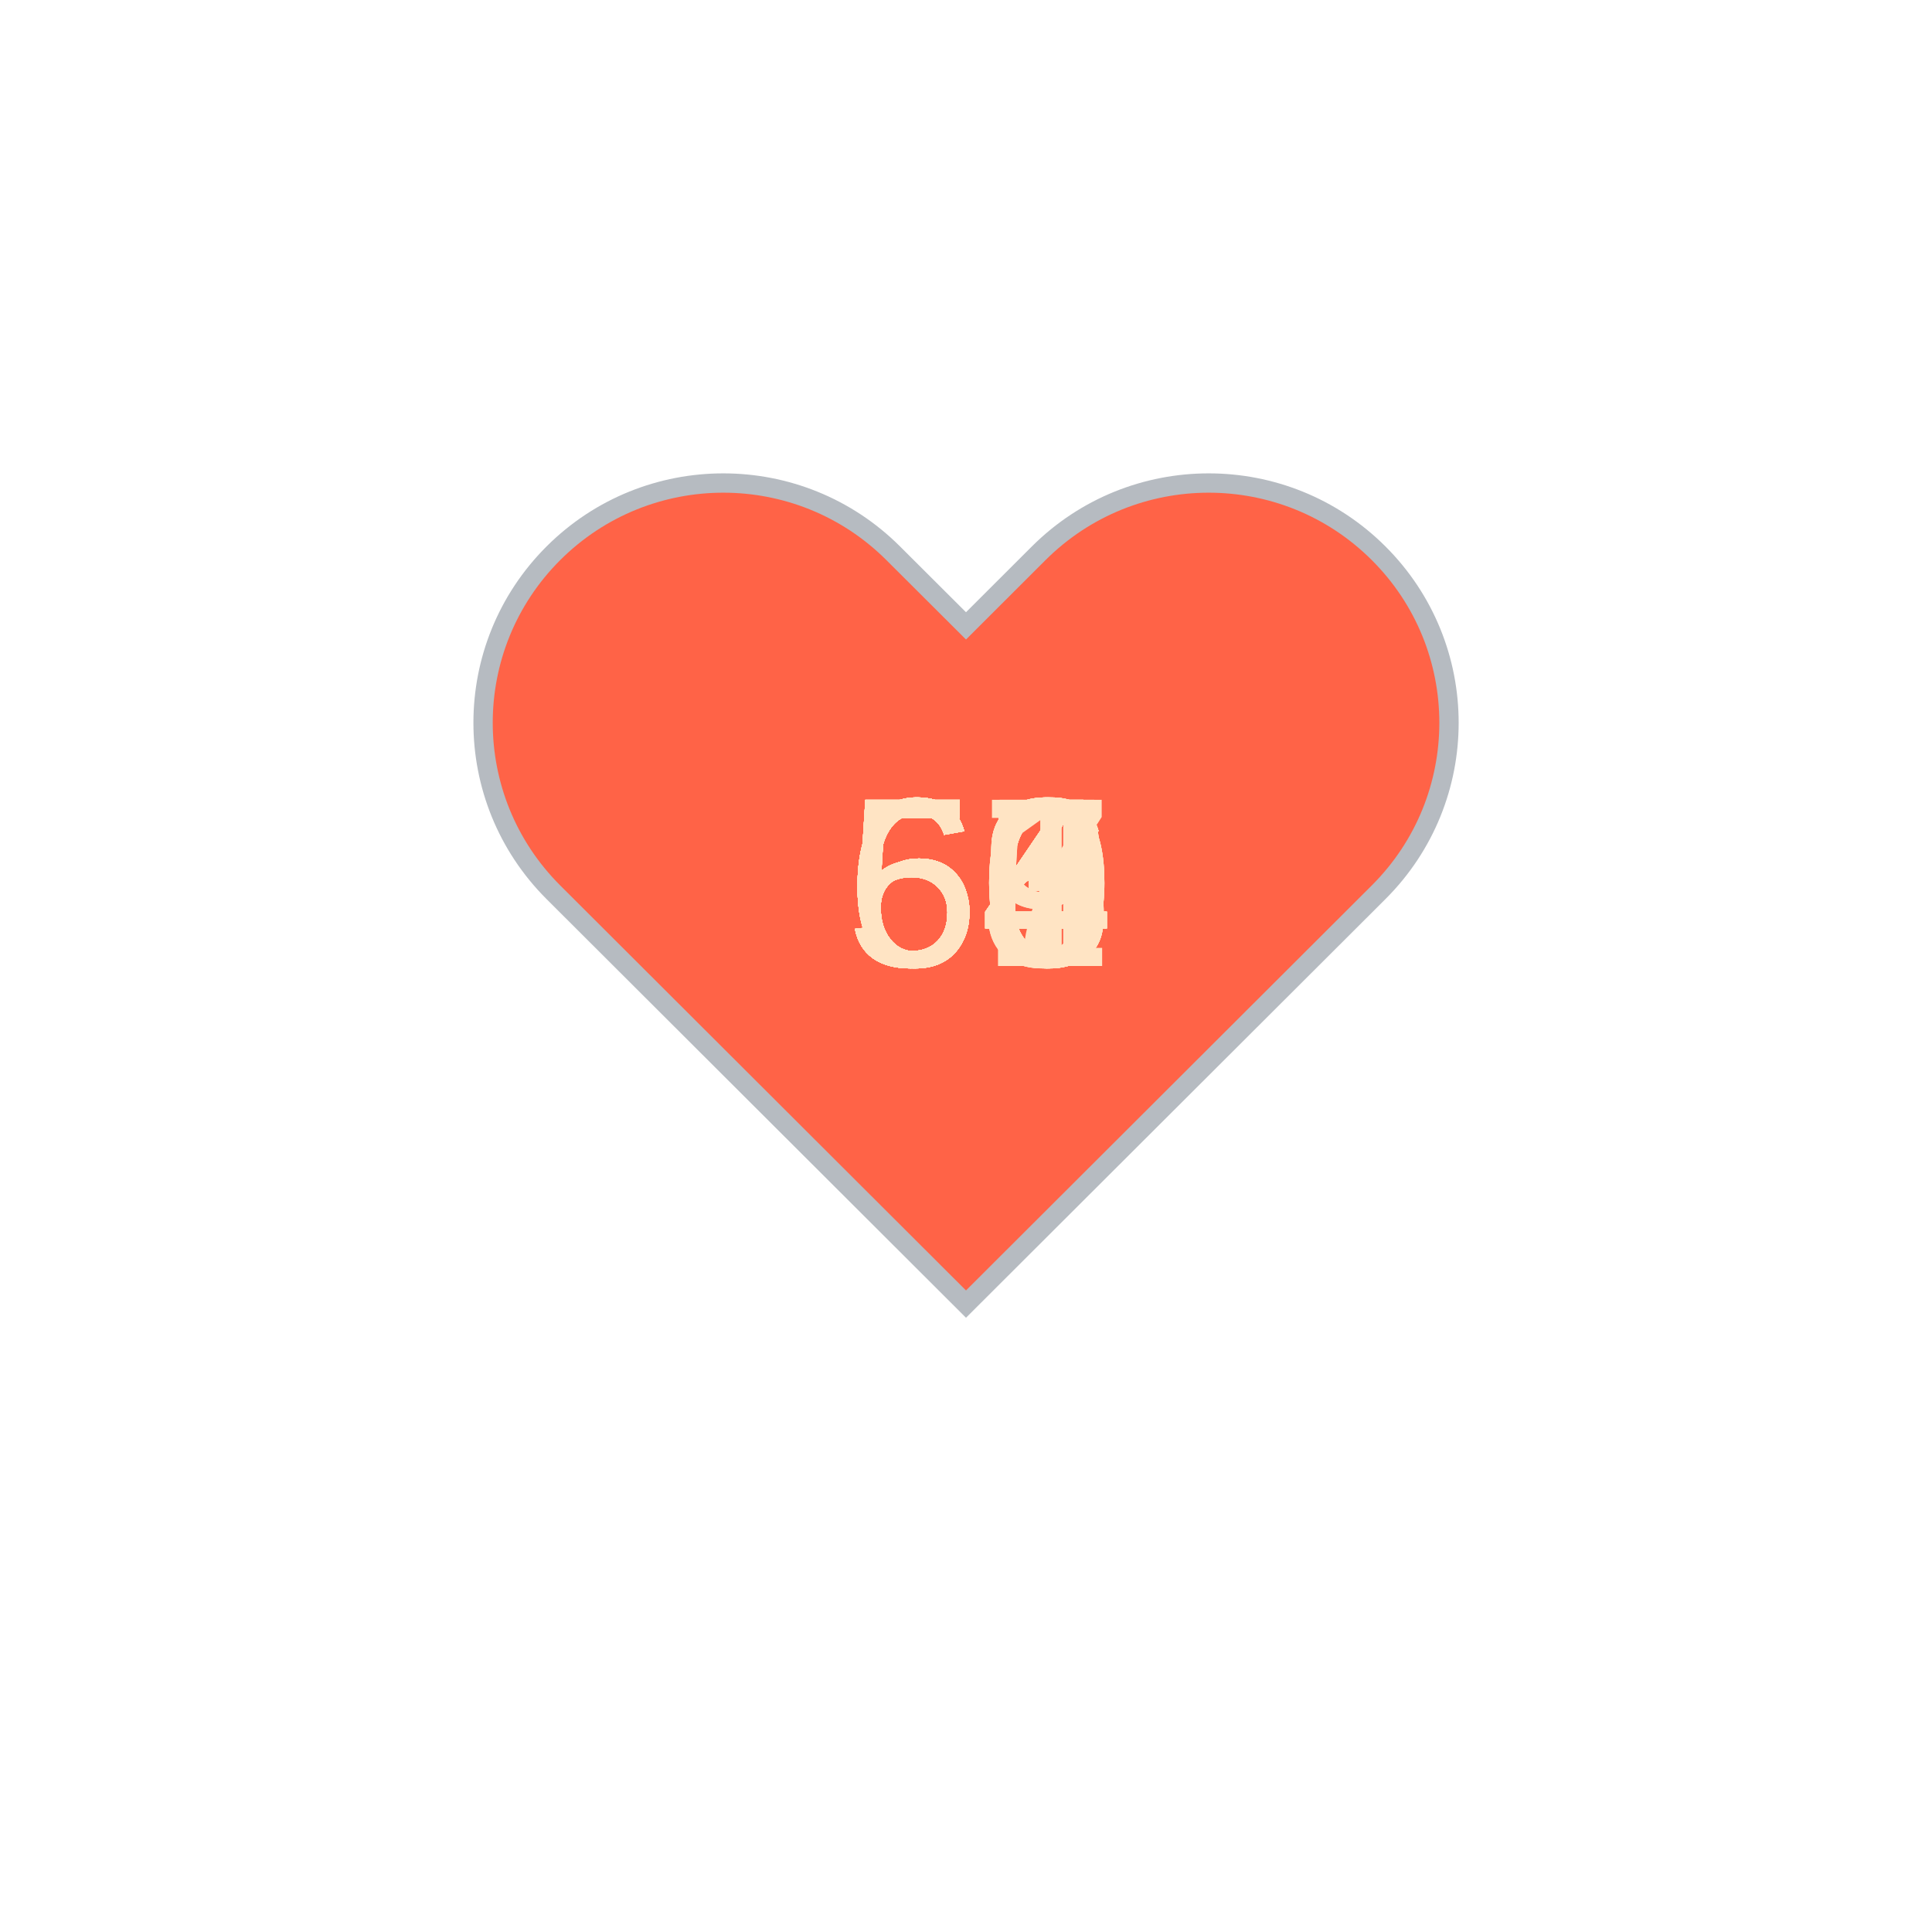
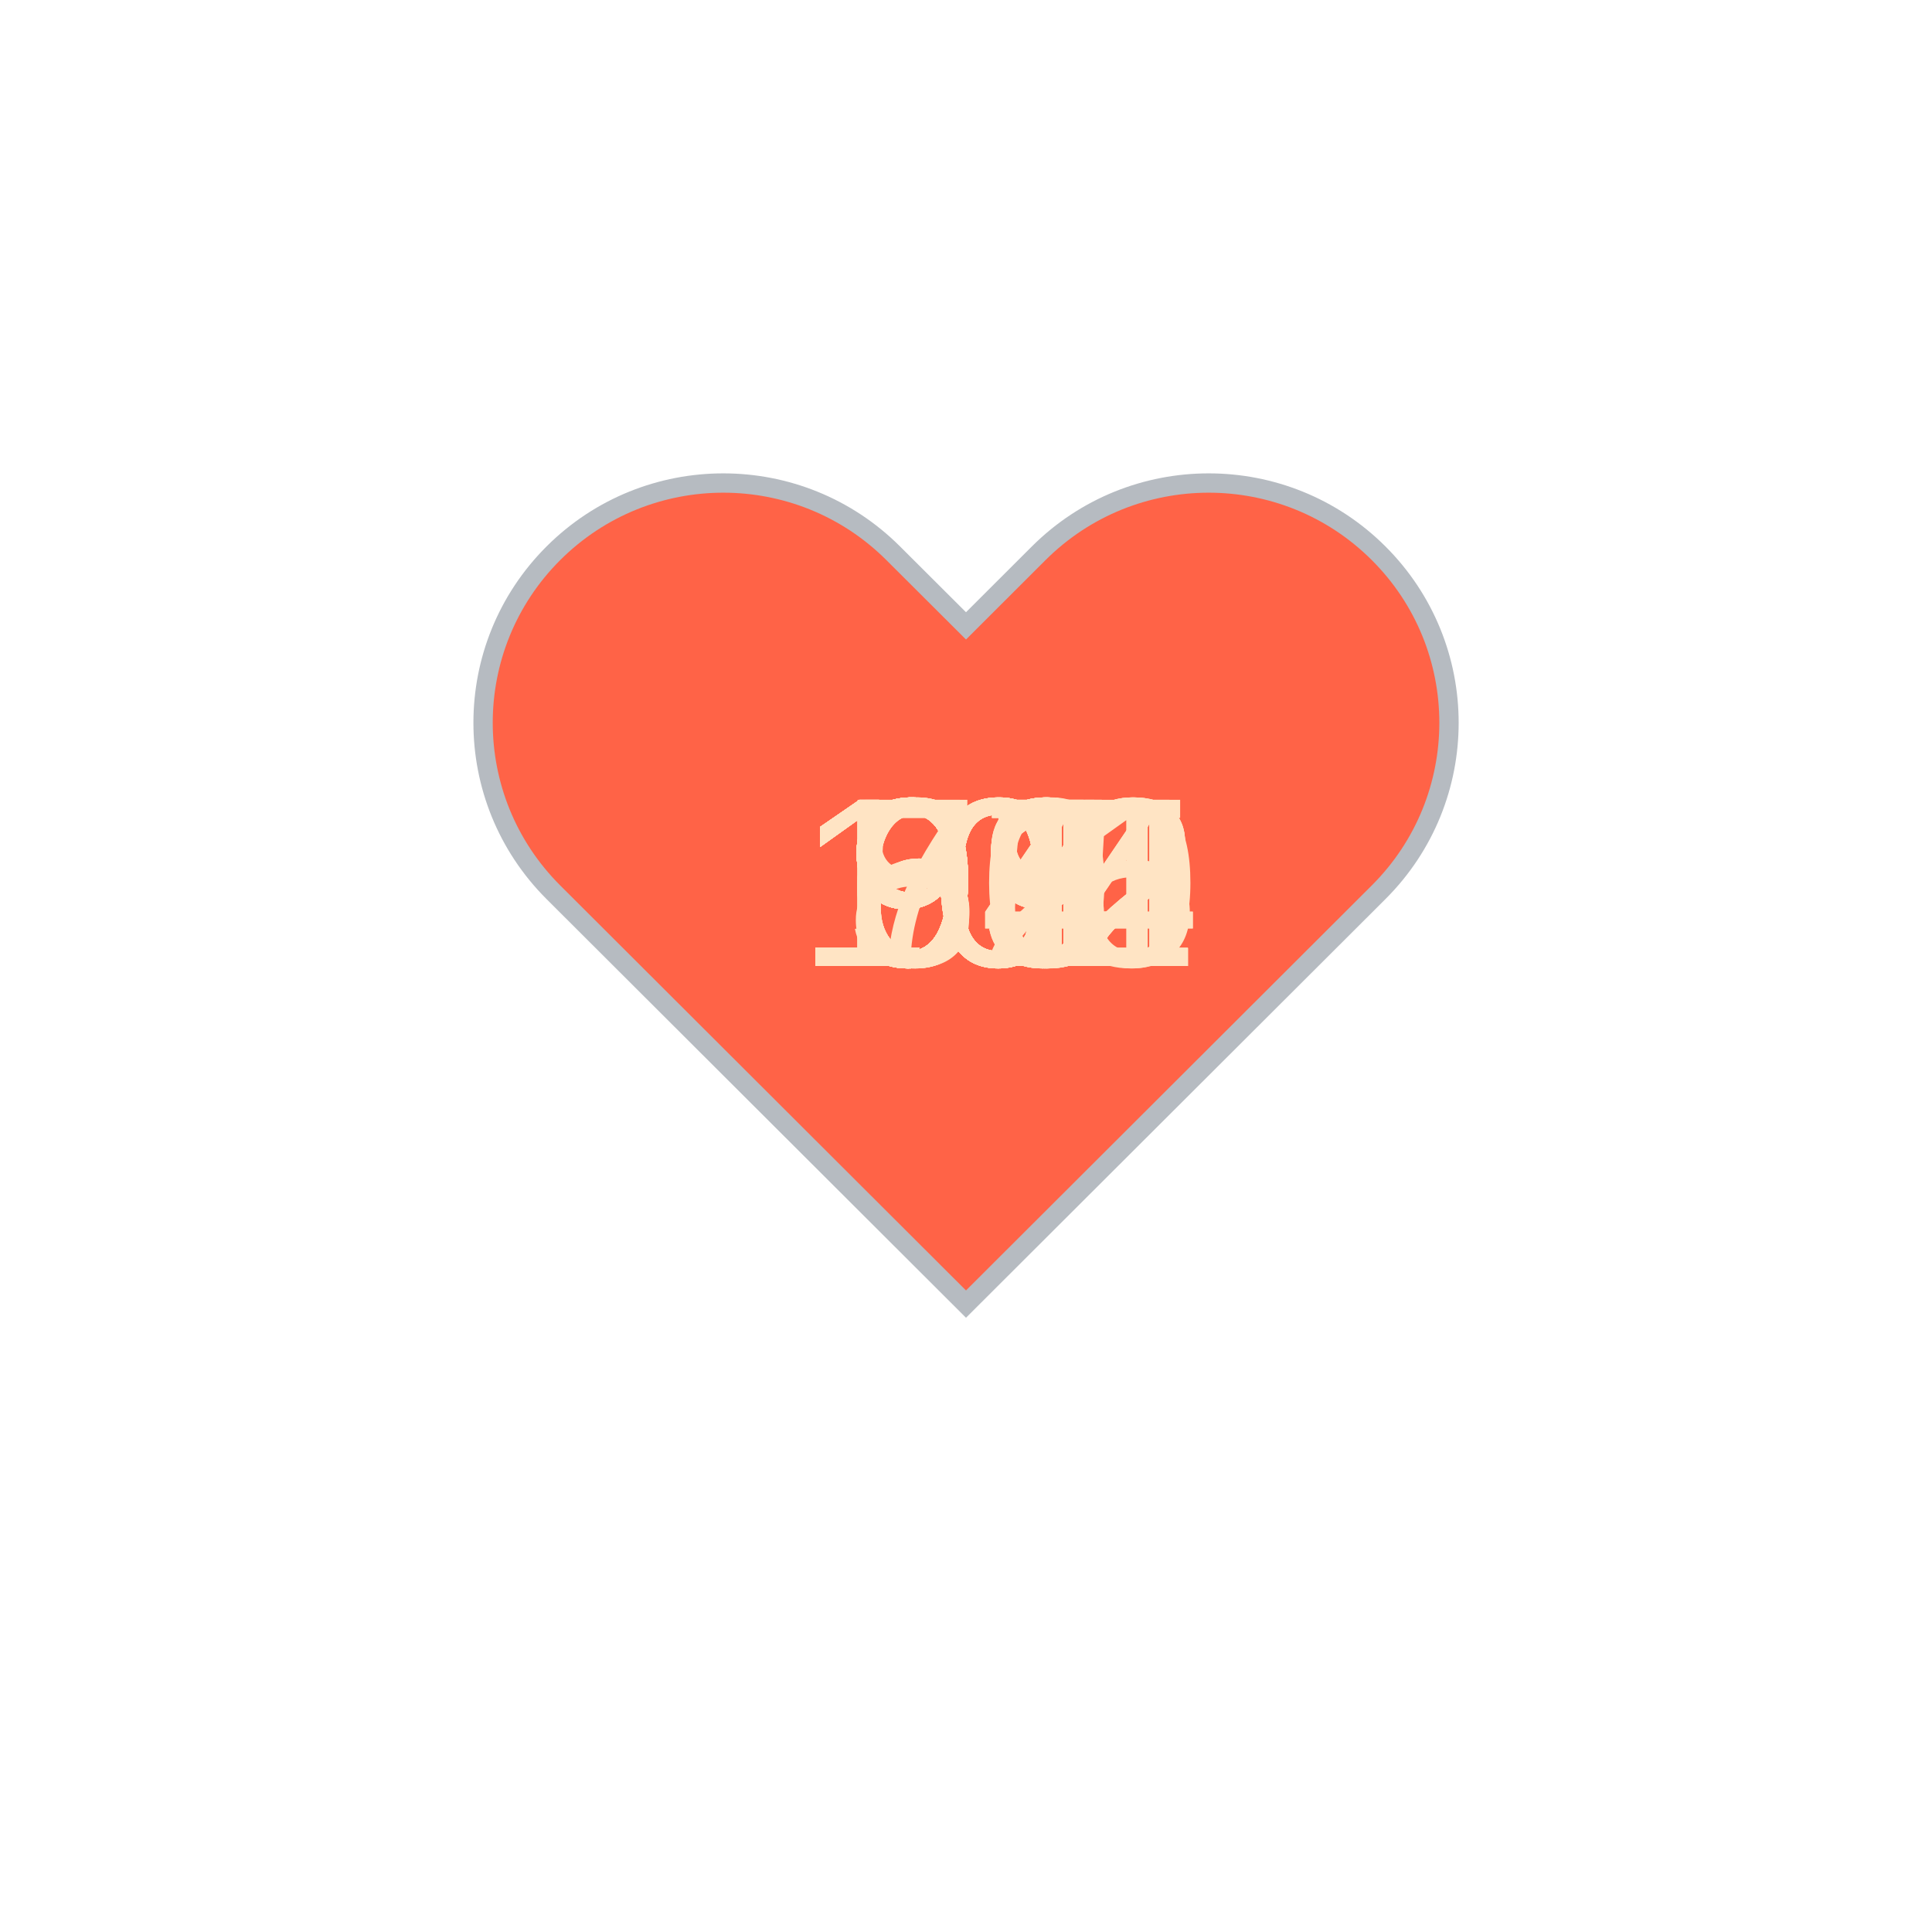
<svg xmlns="http://www.w3.org/2000/svg" baseProfile="full" height="150" version="1.1" viewBox="0,0,200,200" width="150">
  <defs />
  <g transform="translate(100 100)">
    <path d="M92.71,7.27L92.71,7.27c-9.71-9.69-25.46-9.69-35.18,0L50,14.79l-7.54-7.52C32.75-2.42,17-2.42,7.29,7.27v0 c-9.71,9.69-9.71,25.41,0,35.1L50,85l42.71-42.63C102.43,32.68,102.43,16.96,92.71,7.27z" fill="tomato" stroke="#B6BBC1" stroke-width="2" transform="translate(-50 -50)" />
    <animateTransform additive="sum" attributeName="transform" dur="1.2s" repeatCount="indefinite" type="scale" values="1; 1.5; 1.25; 1.5; 1.5; 1;" />
-     <text fill="bisque" style="font-size:25px; font-family:Arial" transform="translate(-12.5 0)">61<animate attributeName="visibility" dur="36.0s" keyTimes="0;0.03;0.07;0.1;0.13;0.17;0.2;0.23;0.27;0.3;0.33;0.37;0.4;0.43;0.47;0.5;0.53;0.57;0.6;0.63;0.67;0.7;0.73;0.77;0.8;0.83;0.87;0.9;0.93;0.97;1.0" repeatCount="indefinite" values="visible;hidden;hidden;hidden;hidden;hidden;hidden;hidden;hidden;hidden;hidden;hidden;hidden;hidden;hidden;hidden;hidden;hidden;hidden;hidden;hidden;hidden;hidden;hidden;hidden;hidden;hidden;hidden;hidden;hidden;hidden" />
+     <text fill="bisque" style="font-size:25px; font-family:Arial" transform="translate(-17.5 0)">102<animate attributeName="visibility" dur="36.0s" keyTimes="0;0.03;0.07;0.1;0.13;0.17;0.2;0.23;0.27;0.3;0.33;0.37;0.4;0.43;0.47;0.5;0.53;0.57;0.6;0.63;0.67;0.7;0.73;0.77;0.8;0.83;0.87;0.9;0.93;0.97;1.0" repeatCount="indefinite" values="visible;hidden;hidden;hidden;hidden;hidden;hidden;hidden;hidden;hidden;hidden;hidden;hidden;hidden;hidden;hidden;hidden;hidden;hidden;hidden;hidden;hidden;hidden;hidden;hidden;hidden;hidden;hidden;hidden;hidden;hidden" />
    </text>
-     <text fill="bisque" style="font-size:25px; font-family:Arial" transform="translate(-12.5 0)">53<animate attributeName="visibility" dur="36.0s" keyTimes="0;0.03;0.07;0.1;0.13;0.17;0.2;0.23;0.27;0.3;0.33;0.37;0.4;0.43;0.47;0.5;0.53;0.57;0.6;0.63;0.67;0.7;0.73;0.77;0.8;0.83;0.87;0.9;0.93;0.97;1.0" repeatCount="indefinite" values="hidden;visible;hidden;hidden;hidden;hidden;hidden;hidden;hidden;hidden;hidden;hidden;hidden;hidden;hidden;hidden;hidden;hidden;hidden;hidden;hidden;hidden;hidden;hidden;hidden;hidden;hidden;hidden;hidden;hidden;hidden" />
+     <text fill="bisque" style="font-size:25px; font-family:Arial" transform="translate(-12.5 0)">99<animate attributeName="visibility" dur="36.0s" keyTimes="0;0.03;0.07;0.1;0.13;0.17;0.2;0.23;0.27;0.3;0.33;0.37;0.4;0.43;0.47;0.5;0.53;0.57;0.6;0.63;0.67;0.7;0.73;0.77;0.8;0.83;0.87;0.9;0.93;0.97;1.0" repeatCount="indefinite" values="hidden;visible;hidden;hidden;hidden;hidden;hidden;hidden;hidden;hidden;hidden;hidden;hidden;hidden;hidden;hidden;hidden;hidden;hidden;hidden;hidden;hidden;hidden;hidden;hidden;hidden;hidden;hidden;hidden;hidden;hidden" />
    </text>
-     <text fill="bisque" style="font-size:25px; font-family:Arial" transform="translate(-12.5 0)">63<animate attributeName="visibility" dur="36.0s" keyTimes="0;0.03;0.07;0.1;0.13;0.17;0.2;0.23;0.27;0.3;0.33;0.37;0.4;0.43;0.47;0.5;0.53;0.57;0.6;0.63;0.67;0.7;0.73;0.77;0.8;0.83;0.87;0.9;0.93;0.97;1.0" repeatCount="indefinite" values="hidden;hidden;visible;hidden;hidden;hidden;hidden;hidden;hidden;hidden;hidden;hidden;hidden;hidden;hidden;hidden;hidden;hidden;hidden;hidden;hidden;hidden;hidden;hidden;hidden;hidden;hidden;hidden;hidden;hidden;hidden" />
+     <text fill="bisque" style="font-size:25px; font-family:Arial" transform="translate(-12.5 0)">98<animate attributeName="visibility" dur="36.0s" keyTimes="0;0.03;0.07;0.1;0.13;0.17;0.2;0.23;0.27;0.3;0.33;0.37;0.4;0.43;0.47;0.5;0.53;0.57;0.6;0.63;0.67;0.7;0.73;0.77;0.8;0.83;0.87;0.9;0.93;0.97;1.0" repeatCount="indefinite" values="hidden;hidden;visible;hidden;hidden;hidden;hidden;hidden;hidden;hidden;hidden;hidden;hidden;hidden;hidden;hidden;hidden;hidden;hidden;hidden;hidden;hidden;hidden;hidden;hidden;hidden;hidden;hidden;hidden;hidden;hidden" />
    </text>
-     <text fill="bisque" style="font-size:25px; font-family:Arial" transform="translate(-12.5 0)">57<animate attributeName="visibility" dur="36.0s" keyTimes="0;0.03;0.07;0.1;0.13;0.17;0.2;0.23;0.27;0.3;0.33;0.37;0.4;0.43;0.47;0.5;0.53;0.57;0.6;0.63;0.67;0.7;0.73;0.77;0.8;0.83;0.87;0.9;0.93;0.97;1.0" repeatCount="indefinite" values="hidden;hidden;hidden;visible;hidden;hidden;hidden;hidden;hidden;hidden;hidden;hidden;hidden;hidden;hidden;hidden;hidden;hidden;hidden;hidden;hidden;hidden;hidden;hidden;hidden;hidden;hidden;hidden;hidden;hidden;hidden" />
+     <text fill="bisque" style="font-size:25px; font-family:Arial" transform="translate(-12.5 0)">96<animate attributeName="visibility" dur="36.0s" keyTimes="0;0.03;0.07;0.1;0.13;0.17;0.2;0.23;0.27;0.3;0.33;0.37;0.4;0.43;0.47;0.5;0.53;0.57;0.6;0.63;0.67;0.7;0.73;0.77;0.8;0.83;0.87;0.9;0.93;0.97;1.0" repeatCount="indefinite" values="hidden;hidden;hidden;visible;hidden;hidden;hidden;hidden;hidden;hidden;hidden;hidden;hidden;hidden;hidden;hidden;hidden;hidden;hidden;hidden;hidden;hidden;hidden;hidden;hidden;hidden;hidden;hidden;hidden;hidden;hidden" />
    </text>
-     <text fill="bisque" style="font-size:25px; font-family:Arial" transform="translate(-12.5 0)">63<animate attributeName="visibility" dur="36.0s" keyTimes="0;0.03;0.07;0.1;0.13;0.17;0.2;0.23;0.27;0.3;0.33;0.37;0.4;0.43;0.47;0.5;0.53;0.57;0.6;0.63;0.67;0.7;0.73;0.77;0.8;0.83;0.87;0.9;0.93;0.97;1.0" repeatCount="indefinite" values="hidden;hidden;hidden;hidden;visible;hidden;hidden;hidden;hidden;hidden;hidden;hidden;hidden;hidden;hidden;hidden;hidden;hidden;hidden;hidden;hidden;hidden;hidden;hidden;hidden;hidden;hidden;hidden;hidden;hidden;hidden" />
+     <text fill="bisque" style="font-size:25px; font-family:Arial" transform="translate(-12.5 0)">95<animate attributeName="visibility" dur="36.0s" keyTimes="0;0.03;0.07;0.1;0.13;0.17;0.2;0.23;0.27;0.3;0.33;0.37;0.4;0.43;0.47;0.5;0.53;0.57;0.6;0.63;0.67;0.7;0.73;0.77;0.8;0.83;0.87;0.9;0.93;0.97;1.0" repeatCount="indefinite" values="hidden;hidden;hidden;hidden;visible;hidden;hidden;hidden;hidden;hidden;hidden;hidden;hidden;hidden;hidden;hidden;hidden;hidden;hidden;hidden;hidden;hidden;hidden;hidden;hidden;hidden;hidden;hidden;hidden;hidden;hidden" />
    </text>
-     <text fill="bisque" style="font-size:25px; font-family:Arial" transform="translate(-12.5 0)">60<animate attributeName="visibility" dur="36.0s" keyTimes="0;0.03;0.07;0.1;0.13;0.17;0.2;0.23;0.27;0.3;0.33;0.37;0.4;0.43;0.47;0.5;0.53;0.57;0.6;0.63;0.67;0.7;0.73;0.77;0.8;0.83;0.87;0.9;0.93;0.97;1.0" repeatCount="indefinite" values="hidden;hidden;hidden;hidden;hidden;visible;hidden;hidden;hidden;hidden;hidden;hidden;hidden;hidden;hidden;hidden;hidden;hidden;hidden;hidden;hidden;hidden;hidden;hidden;hidden;hidden;hidden;hidden;hidden;hidden;hidden" />
+     <text fill="bisque" style="font-size:25px; font-family:Arial" transform="translate(-17.5 0)">100<animate attributeName="visibility" dur="36.0s" keyTimes="0;0.03;0.07;0.1;0.13;0.17;0.2;0.23;0.27;0.3;0.33;0.37;0.4;0.43;0.47;0.5;0.53;0.57;0.6;0.63;0.67;0.7;0.73;0.77;0.8;0.83;0.87;0.9;0.93;0.97;1.0" repeatCount="indefinite" values="hidden;hidden;hidden;hidden;hidden;visible;hidden;hidden;hidden;hidden;hidden;hidden;hidden;hidden;hidden;hidden;hidden;hidden;hidden;hidden;hidden;hidden;hidden;hidden;hidden;hidden;hidden;hidden;hidden;hidden;hidden" />
    </text>
-     <text fill="bisque" style="font-size:25px; font-family:Arial" transform="translate(-12.5 0)">60<animate attributeName="visibility" dur="36.0s" keyTimes="0;0.03;0.07;0.1;0.13;0.17;0.2;0.23;0.27;0.3;0.33;0.37;0.4;0.43;0.47;0.5;0.53;0.57;0.6;0.63;0.67;0.7;0.73;0.77;0.8;0.83;0.87;0.9;0.93;0.97;1.0" repeatCount="indefinite" values="hidden;hidden;hidden;hidden;hidden;hidden;visible;hidden;hidden;hidden;hidden;hidden;hidden;hidden;hidden;hidden;hidden;hidden;hidden;hidden;hidden;hidden;hidden;hidden;hidden;hidden;hidden;hidden;hidden;hidden;hidden" />
+     <text fill="bisque" style="font-size:25px; font-family:Arial" transform="translate(-12.5 0)">94<animate attributeName="visibility" dur="36.0s" keyTimes="0;0.03;0.07;0.1;0.13;0.17;0.2;0.23;0.27;0.3;0.33;0.37;0.4;0.43;0.47;0.5;0.53;0.57;0.6;0.63;0.67;0.7;0.73;0.77;0.8;0.83;0.87;0.9;0.93;0.97;1.0" repeatCount="indefinite" values="hidden;hidden;hidden;hidden;hidden;hidden;visible;hidden;hidden;hidden;hidden;hidden;hidden;hidden;hidden;hidden;hidden;hidden;hidden;hidden;hidden;hidden;hidden;hidden;hidden;hidden;hidden;hidden;hidden;hidden;hidden" />
    </text>
-     <text fill="bisque" style="font-size:25px; font-family:Arial" transform="translate(-12.5 0)">54<animate attributeName="visibility" dur="36.0s" keyTimes="0;0.03;0.07;0.1;0.13;0.17;0.2;0.23;0.27;0.3;0.33;0.37;0.4;0.43;0.47;0.5;0.53;0.57;0.6;0.63;0.67;0.7;0.73;0.77;0.8;0.83;0.87;0.9;0.93;0.97;1.0" repeatCount="indefinite" values="hidden;hidden;hidden;hidden;hidden;hidden;hidden;visible;hidden;hidden;hidden;hidden;hidden;hidden;hidden;hidden;hidden;hidden;hidden;hidden;hidden;hidden;hidden;hidden;hidden;hidden;hidden;hidden;hidden;hidden;hidden" />
+     <text fill="bisque" style="font-size:25px; font-family:Arial" transform="translate(-12.5 0)">93<animate attributeName="visibility" dur="36.0s" keyTimes="0;0.03;0.07;0.1;0.13;0.17;0.2;0.23;0.27;0.3;0.33;0.37;0.4;0.43;0.47;0.5;0.53;0.57;0.6;0.63;0.67;0.7;0.73;0.77;0.8;0.83;0.87;0.9;0.93;0.97;1.0" repeatCount="indefinite" values="hidden;hidden;hidden;hidden;hidden;hidden;hidden;visible;hidden;hidden;hidden;hidden;hidden;hidden;hidden;hidden;hidden;hidden;hidden;hidden;hidden;hidden;hidden;hidden;hidden;hidden;hidden;hidden;hidden;hidden;hidden" />
    </text>
-     <text fill="bisque" style="font-size:25px; font-family:Arial" transform="translate(-12.5 0)">60<animate attributeName="visibility" dur="36.0s" keyTimes="0;0.03;0.07;0.1;0.13;0.17;0.2;0.23;0.27;0.3;0.33;0.37;0.4;0.43;0.47;0.5;0.53;0.57;0.6;0.63;0.67;0.7;0.73;0.77;0.8;0.83;0.87;0.9;0.93;0.97;1.0" repeatCount="indefinite" values="hidden;hidden;hidden;hidden;hidden;hidden;hidden;hidden;visible;hidden;hidden;hidden;hidden;hidden;hidden;hidden;hidden;hidden;hidden;hidden;hidden;hidden;hidden;hidden;hidden;hidden;hidden;hidden;hidden;hidden;hidden" />
+     <text fill="bisque" style="font-size:25px; font-family:Arial" transform="translate(-12.5 0)">91<animate attributeName="visibility" dur="36.0s" keyTimes="0;0.03;0.07;0.1;0.13;0.17;0.2;0.23;0.27;0.3;0.33;0.37;0.4;0.43;0.47;0.5;0.53;0.57;0.6;0.63;0.67;0.7;0.73;0.77;0.8;0.83;0.87;0.9;0.93;0.97;1.0" repeatCount="indefinite" values="hidden;hidden;hidden;hidden;hidden;hidden;hidden;hidden;visible;hidden;hidden;hidden;hidden;hidden;hidden;hidden;hidden;hidden;hidden;hidden;hidden;hidden;hidden;hidden;hidden;hidden;hidden;hidden;hidden;hidden;hidden" />
    </text>
-     <text fill="bisque" style="font-size:25px; font-family:Arial" transform="translate(-12.5 0)">59<animate attributeName="visibility" dur="36.0s" keyTimes="0;0.03;0.07;0.1;0.13;0.17;0.2;0.23;0.27;0.3;0.33;0.37;0.4;0.43;0.47;0.5;0.53;0.57;0.6;0.63;0.67;0.7;0.73;0.77;0.8;0.83;0.87;0.9;0.93;0.97;1.0" repeatCount="indefinite" values="hidden;hidden;hidden;hidden;hidden;hidden;hidden;hidden;hidden;visible;hidden;hidden;hidden;hidden;hidden;hidden;hidden;hidden;hidden;hidden;hidden;hidden;hidden;hidden;hidden;hidden;hidden;hidden;hidden;hidden;hidden" />
+     <text fill="bisque" style="font-size:25px; font-family:Arial" transform="translate(-12.5 0)">91<animate attributeName="visibility" dur="36.0s" keyTimes="0;0.03;0.07;0.1;0.13;0.17;0.2;0.23;0.27;0.3;0.33;0.37;0.4;0.43;0.47;0.5;0.53;0.57;0.6;0.63;0.67;0.7;0.73;0.77;0.8;0.83;0.87;0.9;0.93;0.97;1.0" repeatCount="indefinite" values="hidden;hidden;hidden;hidden;hidden;hidden;hidden;hidden;hidden;visible;hidden;hidden;hidden;hidden;hidden;hidden;hidden;hidden;hidden;hidden;hidden;hidden;hidden;hidden;hidden;hidden;hidden;hidden;hidden;hidden;hidden" />
    </text>
-     <text fill="bisque" style="font-size:25px; font-family:Arial" transform="translate(-12.5 0)">60<animate attributeName="visibility" dur="36.0s" keyTimes="0;0.03;0.07;0.1;0.13;0.17;0.2;0.23;0.27;0.3;0.33;0.37;0.4;0.43;0.47;0.5;0.53;0.57;0.6;0.63;0.67;0.7;0.73;0.77;0.8;0.83;0.87;0.9;0.93;0.97;1.0" repeatCount="indefinite" values="hidden;hidden;hidden;hidden;hidden;hidden;hidden;hidden;hidden;hidden;visible;hidden;hidden;hidden;hidden;hidden;hidden;hidden;hidden;hidden;hidden;hidden;hidden;hidden;hidden;hidden;hidden;hidden;hidden;hidden;hidden" />
+     <text fill="bisque" style="font-size:25px; font-family:Arial" transform="translate(-12.5 0)">90<animate attributeName="visibility" dur="36.0s" keyTimes="0;0.03;0.07;0.1;0.13;0.17;0.2;0.23;0.27;0.3;0.33;0.37;0.4;0.43;0.47;0.5;0.53;0.57;0.6;0.63;0.67;0.7;0.73;0.77;0.8;0.83;0.87;0.9;0.93;0.97;1.0" repeatCount="indefinite" values="hidden;hidden;hidden;hidden;hidden;hidden;hidden;hidden;hidden;hidden;visible;hidden;hidden;hidden;hidden;hidden;hidden;hidden;hidden;hidden;hidden;hidden;hidden;hidden;hidden;hidden;hidden;hidden;hidden;hidden;hidden" />
    </text>
-     <text fill="bisque" style="font-size:25px; font-family:Arial" transform="translate(-12.5 0)">64<animate attributeName="visibility" dur="36.0s" keyTimes="0;0.03;0.07;0.1;0.13;0.17;0.2;0.23;0.27;0.3;0.33;0.37;0.4;0.43;0.47;0.5;0.53;0.57;0.6;0.63;0.67;0.7;0.73;0.77;0.8;0.83;0.87;0.9;0.93;0.97;1.0" repeatCount="indefinite" values="hidden;hidden;hidden;hidden;hidden;hidden;hidden;hidden;hidden;hidden;hidden;visible;hidden;hidden;hidden;hidden;hidden;hidden;hidden;hidden;hidden;hidden;hidden;hidden;hidden;hidden;hidden;hidden;hidden;hidden;hidden" />
+     <text fill="bisque" style="font-size:25px; font-family:Arial" transform="translate(-12.5 0)">87<animate attributeName="visibility" dur="36.0s" keyTimes="0;0.03;0.07;0.1;0.13;0.17;0.2;0.23;0.27;0.3;0.33;0.37;0.4;0.43;0.47;0.5;0.53;0.57;0.6;0.63;0.67;0.7;0.73;0.77;0.8;0.83;0.87;0.9;0.93;0.97;1.0" repeatCount="indefinite" values="hidden;hidden;hidden;hidden;hidden;hidden;hidden;hidden;hidden;hidden;hidden;visible;hidden;hidden;hidden;hidden;hidden;hidden;hidden;hidden;hidden;hidden;hidden;hidden;hidden;hidden;hidden;hidden;hidden;hidden;hidden" />
    </text>
-     <text fill="bisque" style="font-size:25px; font-family:Arial" transform="translate(-12.5 0)">64<animate attributeName="visibility" dur="36.0s" keyTimes="0;0.03;0.07;0.1;0.13;0.17;0.2;0.23;0.27;0.3;0.33;0.37;0.4;0.43;0.47;0.5;0.53;0.57;0.6;0.63;0.67;0.7;0.73;0.77;0.8;0.83;0.87;0.9;0.93;0.97;1.0" repeatCount="indefinite" values="hidden;hidden;hidden;hidden;hidden;hidden;hidden;hidden;hidden;hidden;hidden;hidden;visible;hidden;hidden;hidden;hidden;hidden;hidden;hidden;hidden;hidden;hidden;hidden;hidden;hidden;hidden;hidden;hidden;hidden;hidden" />
+     <text fill="bisque" style="font-size:25px; font-family:Arial" transform="translate(-17.5 0)">104<animate attributeName="visibility" dur="36.0s" keyTimes="0;0.03;0.07;0.1;0.13;0.17;0.2;0.23;0.27;0.3;0.33;0.37;0.4;0.43;0.47;0.5;0.53;0.57;0.6;0.63;0.67;0.7;0.73;0.77;0.8;0.83;0.87;0.9;0.93;0.97;1.0" repeatCount="indefinite" values="hidden;hidden;hidden;hidden;hidden;hidden;hidden;hidden;hidden;hidden;hidden;hidden;visible;hidden;hidden;hidden;hidden;hidden;hidden;hidden;hidden;hidden;hidden;hidden;hidden;hidden;hidden;hidden;hidden;hidden;hidden" />
    </text>
-     <text fill="bisque" style="font-size:25px; font-family:Arial" transform="translate(-12.5 0)">64<animate attributeName="visibility" dur="36.0s" keyTimes="0;0.03;0.07;0.1;0.13;0.17;0.2;0.23;0.27;0.3;0.33;0.37;0.4;0.43;0.47;0.5;0.53;0.57;0.6;0.63;0.67;0.7;0.73;0.77;0.8;0.83;0.87;0.9;0.93;0.97;1.0" repeatCount="indefinite" values="hidden;hidden;hidden;hidden;hidden;hidden;hidden;hidden;hidden;hidden;hidden;hidden;hidden;visible;hidden;hidden;hidden;hidden;hidden;hidden;hidden;hidden;hidden;hidden;hidden;hidden;hidden;hidden;hidden;hidden;hidden" />
+     <text fill="bisque" style="font-size:25px; font-family:Arial" transform="translate(-17.5 0)">105<animate attributeName="visibility" dur="36.0s" keyTimes="0;0.03;0.07;0.1;0.13;0.17;0.2;0.23;0.27;0.3;0.33;0.37;0.4;0.43;0.47;0.5;0.53;0.57;0.6;0.63;0.67;0.7;0.73;0.77;0.8;0.83;0.87;0.9;0.93;0.97;1.0" repeatCount="indefinite" values="hidden;hidden;hidden;hidden;hidden;hidden;hidden;hidden;hidden;hidden;hidden;hidden;hidden;visible;hidden;hidden;hidden;hidden;hidden;hidden;hidden;hidden;hidden;hidden;hidden;hidden;hidden;hidden;hidden;hidden;hidden" />
    </text>
-     <text fill="bisque" style="font-size:25px; font-family:Arial" transform="translate(-12.5 0)">64<animate attributeName="visibility" dur="36.0s" keyTimes="0;0.03;0.07;0.1;0.13;0.17;0.2;0.23;0.27;0.3;0.33;0.37;0.4;0.43;0.47;0.5;0.53;0.57;0.6;0.63;0.67;0.7;0.73;0.77;0.8;0.83;0.87;0.9;0.93;0.97;1.0" repeatCount="indefinite" values="hidden;hidden;hidden;hidden;hidden;hidden;hidden;hidden;hidden;hidden;hidden;hidden;hidden;hidden;visible;hidden;hidden;hidden;hidden;hidden;hidden;hidden;hidden;hidden;hidden;hidden;hidden;hidden;hidden;hidden;hidden" />
+     <text fill="bisque" style="font-size:25px; font-family:Arial" transform="translate(-17.5 0)">102<animate attributeName="visibility" dur="36.0s" keyTimes="0;0.03;0.07;0.1;0.13;0.17;0.2;0.23;0.27;0.3;0.33;0.37;0.4;0.43;0.47;0.5;0.53;0.57;0.6;0.63;0.67;0.7;0.73;0.77;0.8;0.83;0.87;0.9;0.93;0.97;1.0" repeatCount="indefinite" values="hidden;hidden;hidden;hidden;hidden;hidden;hidden;hidden;hidden;hidden;hidden;hidden;hidden;hidden;visible;hidden;hidden;hidden;hidden;hidden;hidden;hidden;hidden;hidden;hidden;hidden;hidden;hidden;hidden;hidden;hidden" />
    </text>
-     <text fill="bisque" style="font-size:25px; font-family:Arial" transform="translate(-12.5 0)">66<animate attributeName="visibility" dur="36.0s" keyTimes="0;0.03;0.07;0.1;0.13;0.17;0.2;0.23;0.27;0.3;0.33;0.37;0.4;0.43;0.47;0.5;0.53;0.57;0.6;0.63;0.67;0.7;0.73;0.77;0.8;0.83;0.87;0.9;0.93;0.97;1.0" repeatCount="indefinite" values="hidden;hidden;hidden;hidden;hidden;hidden;hidden;hidden;hidden;hidden;hidden;hidden;hidden;hidden;hidden;visible;hidden;hidden;hidden;hidden;hidden;hidden;hidden;hidden;hidden;hidden;hidden;hidden;hidden;hidden;hidden" />
+     <text fill="bisque" style="font-size:25px; font-family:Arial" transform="translate(-12.5 0)">97<animate attributeName="visibility" dur="36.0s" keyTimes="0;0.03;0.07;0.1;0.13;0.17;0.2;0.23;0.27;0.3;0.33;0.37;0.4;0.43;0.47;0.5;0.53;0.57;0.6;0.63;0.67;0.7;0.73;0.77;0.8;0.83;0.87;0.9;0.93;0.97;1.0" repeatCount="indefinite" values="hidden;hidden;hidden;hidden;hidden;hidden;hidden;hidden;hidden;hidden;hidden;hidden;hidden;hidden;hidden;visible;hidden;hidden;hidden;hidden;hidden;hidden;hidden;hidden;hidden;hidden;hidden;hidden;hidden;hidden;hidden" />
    </text>
-     <text fill="bisque" style="font-size:25px; font-family:Arial" transform="translate(-12.5 0)">64<animate attributeName="visibility" dur="36.0s" keyTimes="0;0.03;0.07;0.1;0.13;0.17;0.2;0.23;0.27;0.3;0.33;0.37;0.4;0.43;0.47;0.5;0.53;0.57;0.6;0.63;0.67;0.7;0.73;0.77;0.8;0.83;0.87;0.9;0.93;0.97;1.0" repeatCount="indefinite" values="hidden;hidden;hidden;hidden;hidden;hidden;hidden;hidden;hidden;hidden;hidden;hidden;hidden;hidden;hidden;hidden;visible;hidden;hidden;hidden;hidden;hidden;hidden;hidden;hidden;hidden;hidden;hidden;hidden;hidden;hidden" />
+     <text fill="bisque" style="font-size:25px; font-family:Arial" transform="translate(-12.5 0)">99<animate attributeName="visibility" dur="36.0s" keyTimes="0;0.03;0.07;0.1;0.13;0.17;0.2;0.23;0.27;0.3;0.33;0.37;0.4;0.43;0.47;0.5;0.53;0.57;0.6;0.63;0.67;0.7;0.73;0.77;0.8;0.83;0.87;0.9;0.93;0.97;1.0" repeatCount="indefinite" values="hidden;hidden;hidden;hidden;hidden;hidden;hidden;hidden;hidden;hidden;hidden;hidden;hidden;hidden;hidden;hidden;visible;hidden;hidden;hidden;hidden;hidden;hidden;hidden;hidden;hidden;hidden;hidden;hidden;hidden;hidden" />
    </text>
-     <text fill="bisque" style="font-size:25px; font-family:Arial" transform="translate(-12.5 0)">64<animate attributeName="visibility" dur="36.0s" keyTimes="0;0.03;0.07;0.1;0.13;0.17;0.2;0.23;0.27;0.3;0.33;0.37;0.4;0.43;0.47;0.5;0.53;0.57;0.6;0.63;0.67;0.7;0.73;0.77;0.8;0.83;0.87;0.9;0.93;0.97;1.0" repeatCount="indefinite" values="hidden;hidden;hidden;hidden;hidden;hidden;hidden;hidden;hidden;hidden;hidden;hidden;hidden;hidden;hidden;hidden;hidden;visible;hidden;hidden;hidden;hidden;hidden;hidden;hidden;hidden;hidden;hidden;hidden;hidden;hidden" />
+     <text fill="bisque" style="font-size:25px; font-family:Arial" transform="translate(-17.5 0)">101<animate attributeName="visibility" dur="36.0s" keyTimes="0;0.03;0.07;0.1;0.13;0.17;0.2;0.23;0.27;0.3;0.33;0.37;0.4;0.43;0.47;0.5;0.53;0.57;0.6;0.63;0.67;0.7;0.73;0.77;0.8;0.83;0.87;0.9;0.93;0.97;1.0" repeatCount="indefinite" values="hidden;hidden;hidden;hidden;hidden;hidden;hidden;hidden;hidden;hidden;hidden;hidden;hidden;hidden;hidden;hidden;hidden;visible;hidden;hidden;hidden;hidden;hidden;hidden;hidden;hidden;hidden;hidden;hidden;hidden;hidden" />
    </text>
-     <text fill="bisque" style="font-size:25px; font-family:Arial" transform="translate(-12.5 0)">66<animate attributeName="visibility" dur="36.0s" keyTimes="0;0.03;0.07;0.1;0.13;0.17;0.2;0.23;0.27;0.3;0.33;0.37;0.4;0.43;0.47;0.5;0.53;0.57;0.6;0.63;0.67;0.7;0.73;0.77;0.8;0.83;0.87;0.9;0.93;0.97;1.0" repeatCount="indefinite" values="hidden;hidden;hidden;hidden;hidden;hidden;hidden;hidden;hidden;hidden;hidden;hidden;hidden;hidden;hidden;hidden;hidden;hidden;visible;hidden;hidden;hidden;hidden;hidden;hidden;hidden;hidden;hidden;hidden;hidden;hidden" />
+     <text fill="bisque" style="font-size:25px; font-family:Arial" transform="translate(-17.5 0)">102<animate attributeName="visibility" dur="36.0s" keyTimes="0;0.03;0.07;0.1;0.13;0.17;0.2;0.23;0.27;0.3;0.33;0.37;0.4;0.43;0.47;0.5;0.53;0.57;0.6;0.63;0.67;0.7;0.73;0.77;0.8;0.83;0.87;0.9;0.93;0.97;1.0" repeatCount="indefinite" values="hidden;hidden;hidden;hidden;hidden;hidden;hidden;hidden;hidden;hidden;hidden;hidden;hidden;hidden;hidden;hidden;hidden;hidden;visible;hidden;hidden;hidden;hidden;hidden;hidden;hidden;hidden;hidden;hidden;hidden;hidden" />
    </text>
-     <text fill="bisque" style="font-size:25px; font-family:Arial" transform="translate(-12.5 0)">56<animate attributeName="visibility" dur="36.0s" keyTimes="0;0.03;0.07;0.1;0.13;0.17;0.2;0.23;0.27;0.3;0.33;0.37;0.4;0.43;0.47;0.5;0.53;0.57;0.6;0.63;0.67;0.7;0.73;0.77;0.8;0.83;0.87;0.9;0.93;0.97;1.0" repeatCount="indefinite" values="hidden;hidden;hidden;hidden;hidden;hidden;hidden;hidden;hidden;hidden;hidden;hidden;hidden;hidden;hidden;hidden;hidden;hidden;hidden;visible;hidden;hidden;hidden;hidden;hidden;hidden;hidden;hidden;hidden;hidden;hidden" />
+     <text fill="bisque" style="font-size:25px; font-family:Arial" transform="translate(-17.5 0)">104<animate attributeName="visibility" dur="36.0s" keyTimes="0;0.03;0.07;0.1;0.13;0.17;0.2;0.23;0.27;0.3;0.33;0.37;0.4;0.43;0.47;0.5;0.53;0.57;0.6;0.63;0.67;0.7;0.73;0.77;0.8;0.83;0.87;0.9;0.93;0.97;1.0" repeatCount="indefinite" values="hidden;hidden;hidden;hidden;hidden;hidden;hidden;hidden;hidden;hidden;hidden;hidden;hidden;hidden;hidden;hidden;hidden;hidden;hidden;visible;hidden;hidden;hidden;hidden;hidden;hidden;hidden;hidden;hidden;hidden;hidden" />
    </text>
-     <text fill="bisque" style="font-size:25px; font-family:Arial" transform="translate(-12.5 0)">56<animate attributeName="visibility" dur="36.0s" keyTimes="0;0.03;0.07;0.1;0.13;0.17;0.2;0.23;0.27;0.3;0.33;0.37;0.4;0.43;0.47;0.5;0.53;0.57;0.6;0.63;0.67;0.7;0.73;0.77;0.8;0.83;0.87;0.9;0.93;0.97;1.0" repeatCount="indefinite" values="hidden;hidden;hidden;hidden;hidden;hidden;hidden;hidden;hidden;hidden;hidden;hidden;hidden;hidden;hidden;hidden;hidden;hidden;hidden;hidden;visible;hidden;hidden;hidden;hidden;hidden;hidden;hidden;hidden;hidden;hidden" />
+     <text fill="bisque" style="font-size:25px; font-family:Arial" transform="translate(-12.5 0)">98<animate attributeName="visibility" dur="36.0s" keyTimes="0;0.03;0.07;0.1;0.13;0.17;0.2;0.23;0.27;0.3;0.33;0.37;0.4;0.43;0.47;0.5;0.53;0.57;0.6;0.63;0.67;0.7;0.73;0.77;0.8;0.83;0.87;0.9;0.93;0.97;1.0" repeatCount="indefinite" values="hidden;hidden;hidden;hidden;hidden;hidden;hidden;hidden;hidden;hidden;hidden;hidden;hidden;hidden;hidden;hidden;hidden;hidden;hidden;hidden;visible;hidden;hidden;hidden;hidden;hidden;hidden;hidden;hidden;hidden;hidden" />
    </text>
-     <text fill="bisque" style="font-size:25px; font-family:Arial" transform="translate(-12.5 0)">53<animate attributeName="visibility" dur="36.0s" keyTimes="0;0.03;0.07;0.1;0.13;0.17;0.2;0.23;0.27;0.3;0.33;0.37;0.4;0.43;0.47;0.5;0.53;0.57;0.6;0.63;0.67;0.7;0.73;0.77;0.8;0.83;0.87;0.9;0.93;0.97;1.0" repeatCount="indefinite" values="hidden;hidden;hidden;hidden;hidden;hidden;hidden;hidden;hidden;hidden;hidden;hidden;hidden;hidden;hidden;hidden;hidden;hidden;hidden;hidden;hidden;visible;hidden;hidden;hidden;hidden;hidden;hidden;hidden;hidden;hidden" />
+     <text fill="bisque" style="font-size:25px; font-family:Arial" transform="translate(-12.5 0)">99<animate attributeName="visibility" dur="36.0s" keyTimes="0;0.03;0.07;0.1;0.13;0.17;0.2;0.23;0.27;0.3;0.33;0.37;0.4;0.43;0.47;0.5;0.53;0.57;0.6;0.63;0.67;0.7;0.73;0.77;0.8;0.83;0.87;0.9;0.93;0.97;1.0" repeatCount="indefinite" values="hidden;hidden;hidden;hidden;hidden;hidden;hidden;hidden;hidden;hidden;hidden;hidden;hidden;hidden;hidden;hidden;hidden;hidden;hidden;hidden;hidden;visible;hidden;hidden;hidden;hidden;hidden;hidden;hidden;hidden;hidden" />
    </text>
-     <text fill="bisque" style="font-size:25px; font-family:Arial" transform="translate(-12.5 0)">53<animate attributeName="visibility" dur="36.0s" keyTimes="0;0.03;0.07;0.1;0.13;0.17;0.2;0.23;0.27;0.3;0.33;0.37;0.4;0.43;0.47;0.5;0.53;0.57;0.6;0.63;0.67;0.7;0.73;0.77;0.8;0.83;0.87;0.9;0.93;0.97;1.0" repeatCount="indefinite" values="hidden;hidden;hidden;hidden;hidden;hidden;hidden;hidden;hidden;hidden;hidden;hidden;hidden;hidden;hidden;hidden;hidden;hidden;hidden;hidden;hidden;hidden;visible;hidden;hidden;hidden;hidden;hidden;hidden;hidden;hidden" />
+     <text fill="bisque" style="font-size:25px; font-family:Arial" transform="translate(-12.5 0)">94<animate attributeName="visibility" dur="36.0s" keyTimes="0;0.03;0.07;0.1;0.13;0.17;0.2;0.23;0.27;0.3;0.33;0.37;0.4;0.43;0.47;0.5;0.53;0.57;0.6;0.63;0.67;0.7;0.73;0.77;0.8;0.83;0.87;0.9;0.93;0.97;1.0" repeatCount="indefinite" values="hidden;hidden;hidden;hidden;hidden;hidden;hidden;hidden;hidden;hidden;hidden;hidden;hidden;hidden;hidden;hidden;hidden;hidden;hidden;hidden;hidden;hidden;visible;hidden;hidden;hidden;hidden;hidden;hidden;hidden;hidden" />
    </text>
-     <text fill="bisque" style="font-size:25px; font-family:Arial" transform="translate(-12.5 0)">59<animate attributeName="visibility" dur="36.0s" keyTimes="0;0.03;0.07;0.1;0.13;0.17;0.2;0.23;0.27;0.3;0.33;0.37;0.4;0.43;0.47;0.5;0.53;0.57;0.6;0.63;0.67;0.7;0.73;0.77;0.8;0.83;0.87;0.9;0.93;0.97;1.0" repeatCount="indefinite" values="hidden;hidden;hidden;hidden;hidden;hidden;hidden;hidden;hidden;hidden;hidden;hidden;hidden;hidden;hidden;hidden;hidden;hidden;hidden;hidden;hidden;hidden;hidden;visible;hidden;hidden;hidden;hidden;hidden;hidden;hidden" />
+     <text fill="bisque" style="font-size:25px; font-family:Arial" transform="translate(-12.5 0)">93<animate attributeName="visibility" dur="36.0s" keyTimes="0;0.03;0.07;0.1;0.13;0.17;0.2;0.23;0.27;0.3;0.33;0.37;0.4;0.43;0.47;0.5;0.53;0.57;0.6;0.63;0.67;0.7;0.73;0.77;0.8;0.83;0.87;0.9;0.93;0.97;1.0" repeatCount="indefinite" values="hidden;hidden;hidden;hidden;hidden;hidden;hidden;hidden;hidden;hidden;hidden;hidden;hidden;hidden;hidden;hidden;hidden;hidden;hidden;hidden;hidden;hidden;hidden;visible;hidden;hidden;hidden;hidden;hidden;hidden;hidden" />
    </text>
-     <text fill="bisque" style="font-size:25px; font-family:Arial" transform="translate(-12.5 0)">54<animate attributeName="visibility" dur="36.0s" keyTimes="0;0.03;0.07;0.1;0.13;0.17;0.2;0.23;0.27;0.3;0.33;0.37;0.4;0.43;0.47;0.5;0.53;0.57;0.6;0.63;0.67;0.7;0.73;0.77;0.8;0.83;0.87;0.9;0.93;0.97;1.0" repeatCount="indefinite" values="hidden;hidden;hidden;hidden;hidden;hidden;hidden;hidden;hidden;hidden;hidden;hidden;hidden;hidden;hidden;hidden;hidden;hidden;hidden;hidden;hidden;hidden;hidden;hidden;visible;hidden;hidden;hidden;hidden;hidden;hidden" />
+     <text fill="bisque" style="font-size:25px; font-family:Arial" transform="translate(-12.5 0)">79<animate attributeName="visibility" dur="36.0s" keyTimes="0;0.03;0.07;0.1;0.13;0.17;0.2;0.23;0.27;0.3;0.33;0.37;0.4;0.43;0.47;0.5;0.53;0.57;0.6;0.63;0.67;0.7;0.73;0.77;0.8;0.83;0.87;0.9;0.93;0.97;1.0" repeatCount="indefinite" values="hidden;hidden;hidden;hidden;hidden;hidden;hidden;hidden;hidden;hidden;hidden;hidden;hidden;hidden;hidden;hidden;hidden;hidden;hidden;hidden;hidden;hidden;hidden;hidden;visible;hidden;hidden;hidden;hidden;hidden;hidden" />
    </text>
-     <text fill="bisque" style="font-size:25px; font-family:Arial" transform="translate(-12.5 0)">55<animate attributeName="visibility" dur="36.0s" keyTimes="0;0.03;0.07;0.1;0.13;0.17;0.2;0.23;0.27;0.3;0.33;0.37;0.4;0.43;0.47;0.5;0.53;0.57;0.6;0.63;0.67;0.7;0.73;0.77;0.8;0.83;0.87;0.9;0.93;0.97;1.0" repeatCount="indefinite" values="hidden;hidden;hidden;hidden;hidden;hidden;hidden;hidden;hidden;hidden;hidden;hidden;hidden;hidden;hidden;hidden;hidden;hidden;hidden;hidden;hidden;hidden;hidden;hidden;hidden;visible;hidden;hidden;hidden;hidden;hidden" />
+     <text fill="bisque" style="font-size:25px; font-family:Arial" transform="translate(-12.5 0)">65<animate attributeName="visibility" dur="36.0s" keyTimes="0;0.03;0.07;0.1;0.13;0.17;0.2;0.23;0.27;0.3;0.33;0.37;0.4;0.43;0.47;0.5;0.53;0.57;0.6;0.63;0.67;0.7;0.73;0.77;0.8;0.83;0.87;0.9;0.93;0.97;1.0" repeatCount="indefinite" values="hidden;hidden;hidden;hidden;hidden;hidden;hidden;hidden;hidden;hidden;hidden;hidden;hidden;hidden;hidden;hidden;hidden;hidden;hidden;hidden;hidden;hidden;hidden;hidden;hidden;visible;hidden;hidden;hidden;hidden;hidden" />
    </text>
-     <text fill="bisque" style="font-size:25px; font-family:Arial" transform="translate(-12.5 0)">54<animate attributeName="visibility" dur="36.0s" keyTimes="0;0.03;0.07;0.1;0.13;0.17;0.2;0.23;0.27;0.3;0.33;0.37;0.4;0.43;0.47;0.5;0.53;0.57;0.6;0.63;0.67;0.7;0.73;0.77;0.8;0.83;0.87;0.9;0.93;0.97;1.0" repeatCount="indefinite" values="hidden;hidden;hidden;hidden;hidden;hidden;hidden;hidden;hidden;hidden;hidden;hidden;hidden;hidden;hidden;hidden;hidden;hidden;hidden;hidden;hidden;hidden;hidden;hidden;hidden;hidden;visible;hidden;hidden;hidden;hidden" />
+     <text fill="bisque" style="font-size:25px; font-family:Arial" transform="translate(-12.5 0)">61<animate attributeName="visibility" dur="36.0s" keyTimes="0;0.03;0.07;0.1;0.13;0.17;0.2;0.23;0.27;0.3;0.33;0.37;0.4;0.43;0.47;0.5;0.53;0.57;0.6;0.63;0.67;0.7;0.73;0.77;0.8;0.83;0.87;0.9;0.93;0.97;1.0" repeatCount="indefinite" values="hidden;hidden;hidden;hidden;hidden;hidden;hidden;hidden;hidden;hidden;hidden;hidden;hidden;hidden;hidden;hidden;hidden;hidden;hidden;hidden;hidden;hidden;hidden;hidden;hidden;hidden;visible;hidden;hidden;hidden;hidden" />
    </text>
-     <text fill="bisque" style="font-size:25px; font-family:Arial" transform="translate(-12.5 0)">56<animate attributeName="visibility" dur="36.0s" keyTimes="0;0.03;0.07;0.1;0.13;0.17;0.2;0.23;0.27;0.3;0.33;0.37;0.4;0.43;0.47;0.5;0.53;0.57;0.6;0.63;0.67;0.7;0.73;0.77;0.8;0.83;0.87;0.9;0.93;0.97;1.0" repeatCount="indefinite" values="hidden;hidden;hidden;hidden;hidden;hidden;hidden;hidden;hidden;hidden;hidden;hidden;hidden;hidden;hidden;hidden;hidden;hidden;hidden;hidden;hidden;hidden;hidden;hidden;hidden;hidden;hidden;visible;hidden;hidden;hidden" />
+     <text fill="bisque" style="font-size:25px; font-family:Arial" transform="translate(-12.5 0)">59<animate attributeName="visibility" dur="36.0s" keyTimes="0;0.03;0.07;0.1;0.13;0.17;0.2;0.23;0.27;0.3;0.33;0.37;0.4;0.43;0.47;0.5;0.53;0.57;0.6;0.63;0.67;0.7;0.73;0.77;0.8;0.83;0.87;0.9;0.93;0.97;1.0" repeatCount="indefinite" values="hidden;hidden;hidden;hidden;hidden;hidden;hidden;hidden;hidden;hidden;hidden;hidden;hidden;hidden;hidden;hidden;hidden;hidden;hidden;hidden;hidden;hidden;hidden;hidden;hidden;hidden;hidden;visible;hidden;hidden;hidden" />
    </text>
-     <text fill="bisque" style="font-size:25px; font-family:Arial" transform="translate(-12.5 0)">55<animate attributeName="visibility" dur="36.0s" keyTimes="0;0.03;0.07;0.1;0.13;0.17;0.2;0.23;0.27;0.3;0.33;0.37;0.4;0.43;0.47;0.5;0.53;0.57;0.6;0.63;0.67;0.7;0.73;0.77;0.8;0.83;0.87;0.9;0.93;0.97;1.0" repeatCount="indefinite" values="hidden;hidden;hidden;hidden;hidden;hidden;hidden;hidden;hidden;hidden;hidden;hidden;hidden;hidden;hidden;hidden;hidden;hidden;hidden;hidden;hidden;hidden;hidden;hidden;hidden;hidden;hidden;hidden;visible;hidden;hidden" />
+     <text fill="bisque" style="font-size:25px; font-family:Arial" transform="translate(-12.5 0)">62<animate attributeName="visibility" dur="36.0s" keyTimes="0;0.03;0.07;0.1;0.13;0.17;0.2;0.23;0.27;0.3;0.33;0.37;0.4;0.43;0.47;0.5;0.53;0.57;0.6;0.63;0.67;0.7;0.73;0.77;0.8;0.83;0.87;0.9;0.93;0.97;1.0" repeatCount="indefinite" values="hidden;hidden;hidden;hidden;hidden;hidden;hidden;hidden;hidden;hidden;hidden;hidden;hidden;hidden;hidden;hidden;hidden;hidden;hidden;hidden;hidden;hidden;hidden;hidden;hidden;hidden;hidden;hidden;visible;hidden;hidden" />
    </text>
-     <text fill="bisque" style="font-size:25px; font-family:Arial" transform="translate(-12.5 0)">66<animate attributeName="visibility" dur="36.0s" keyTimes="0;0.03;0.07;0.1;0.13;0.17;0.2;0.23;0.27;0.3;0.33;0.37;0.4;0.43;0.47;0.5;0.53;0.57;0.6;0.63;0.67;0.7;0.73;0.77;0.8;0.83;0.87;0.9;0.93;0.97;1.0" repeatCount="indefinite" values="hidden;hidden;hidden;hidden;hidden;hidden;hidden;hidden;hidden;hidden;hidden;hidden;hidden;hidden;hidden;hidden;hidden;hidden;hidden;hidden;hidden;hidden;hidden;hidden;hidden;hidden;hidden;hidden;hidden;visible;hidden" />
+     <text fill="bisque" style="font-size:25px; font-family:Arial" transform="translate(-12.5 0)">67<animate attributeName="visibility" dur="36.0s" keyTimes="0;0.03;0.07;0.1;0.13;0.17;0.2;0.23;0.27;0.3;0.33;0.37;0.4;0.43;0.47;0.5;0.53;0.57;0.6;0.63;0.67;0.7;0.73;0.77;0.8;0.83;0.87;0.9;0.93;0.97;1.0" repeatCount="indefinite" values="hidden;hidden;hidden;hidden;hidden;hidden;hidden;hidden;hidden;hidden;hidden;hidden;hidden;hidden;hidden;hidden;hidden;hidden;hidden;hidden;hidden;hidden;hidden;hidden;hidden;hidden;hidden;hidden;hidden;visible;hidden" />
    </text>
  </g>
</svg>
